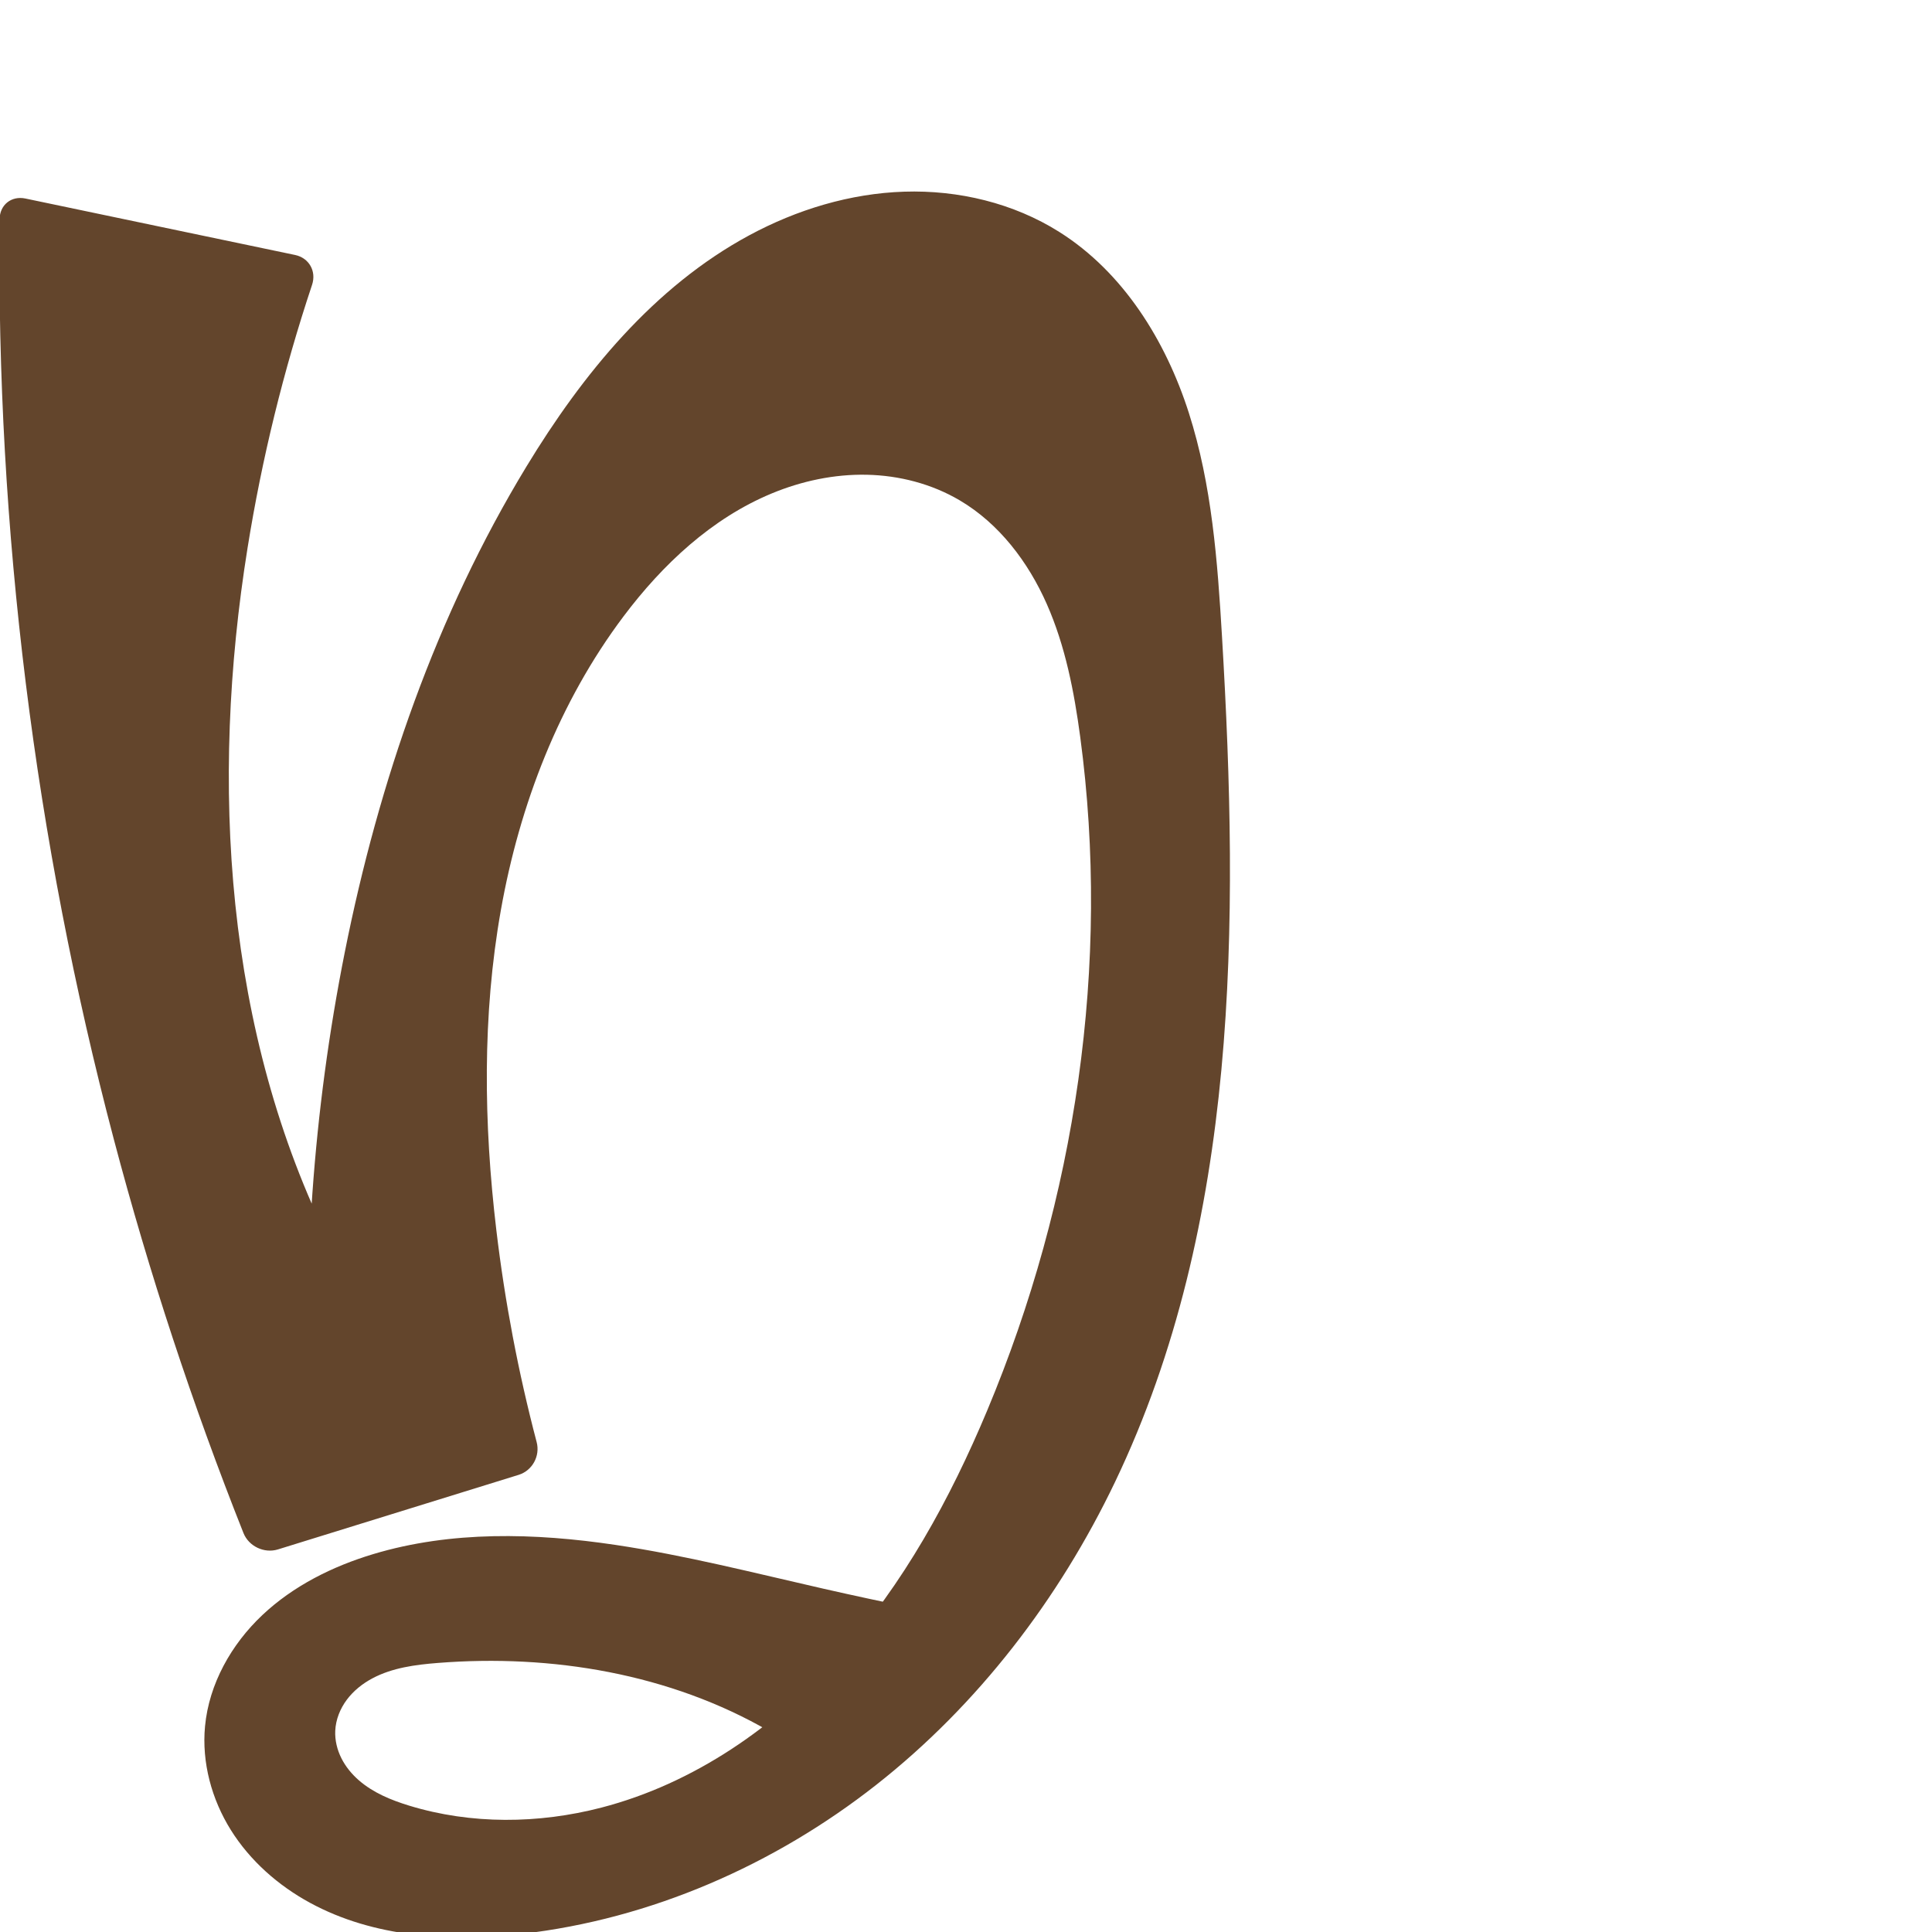
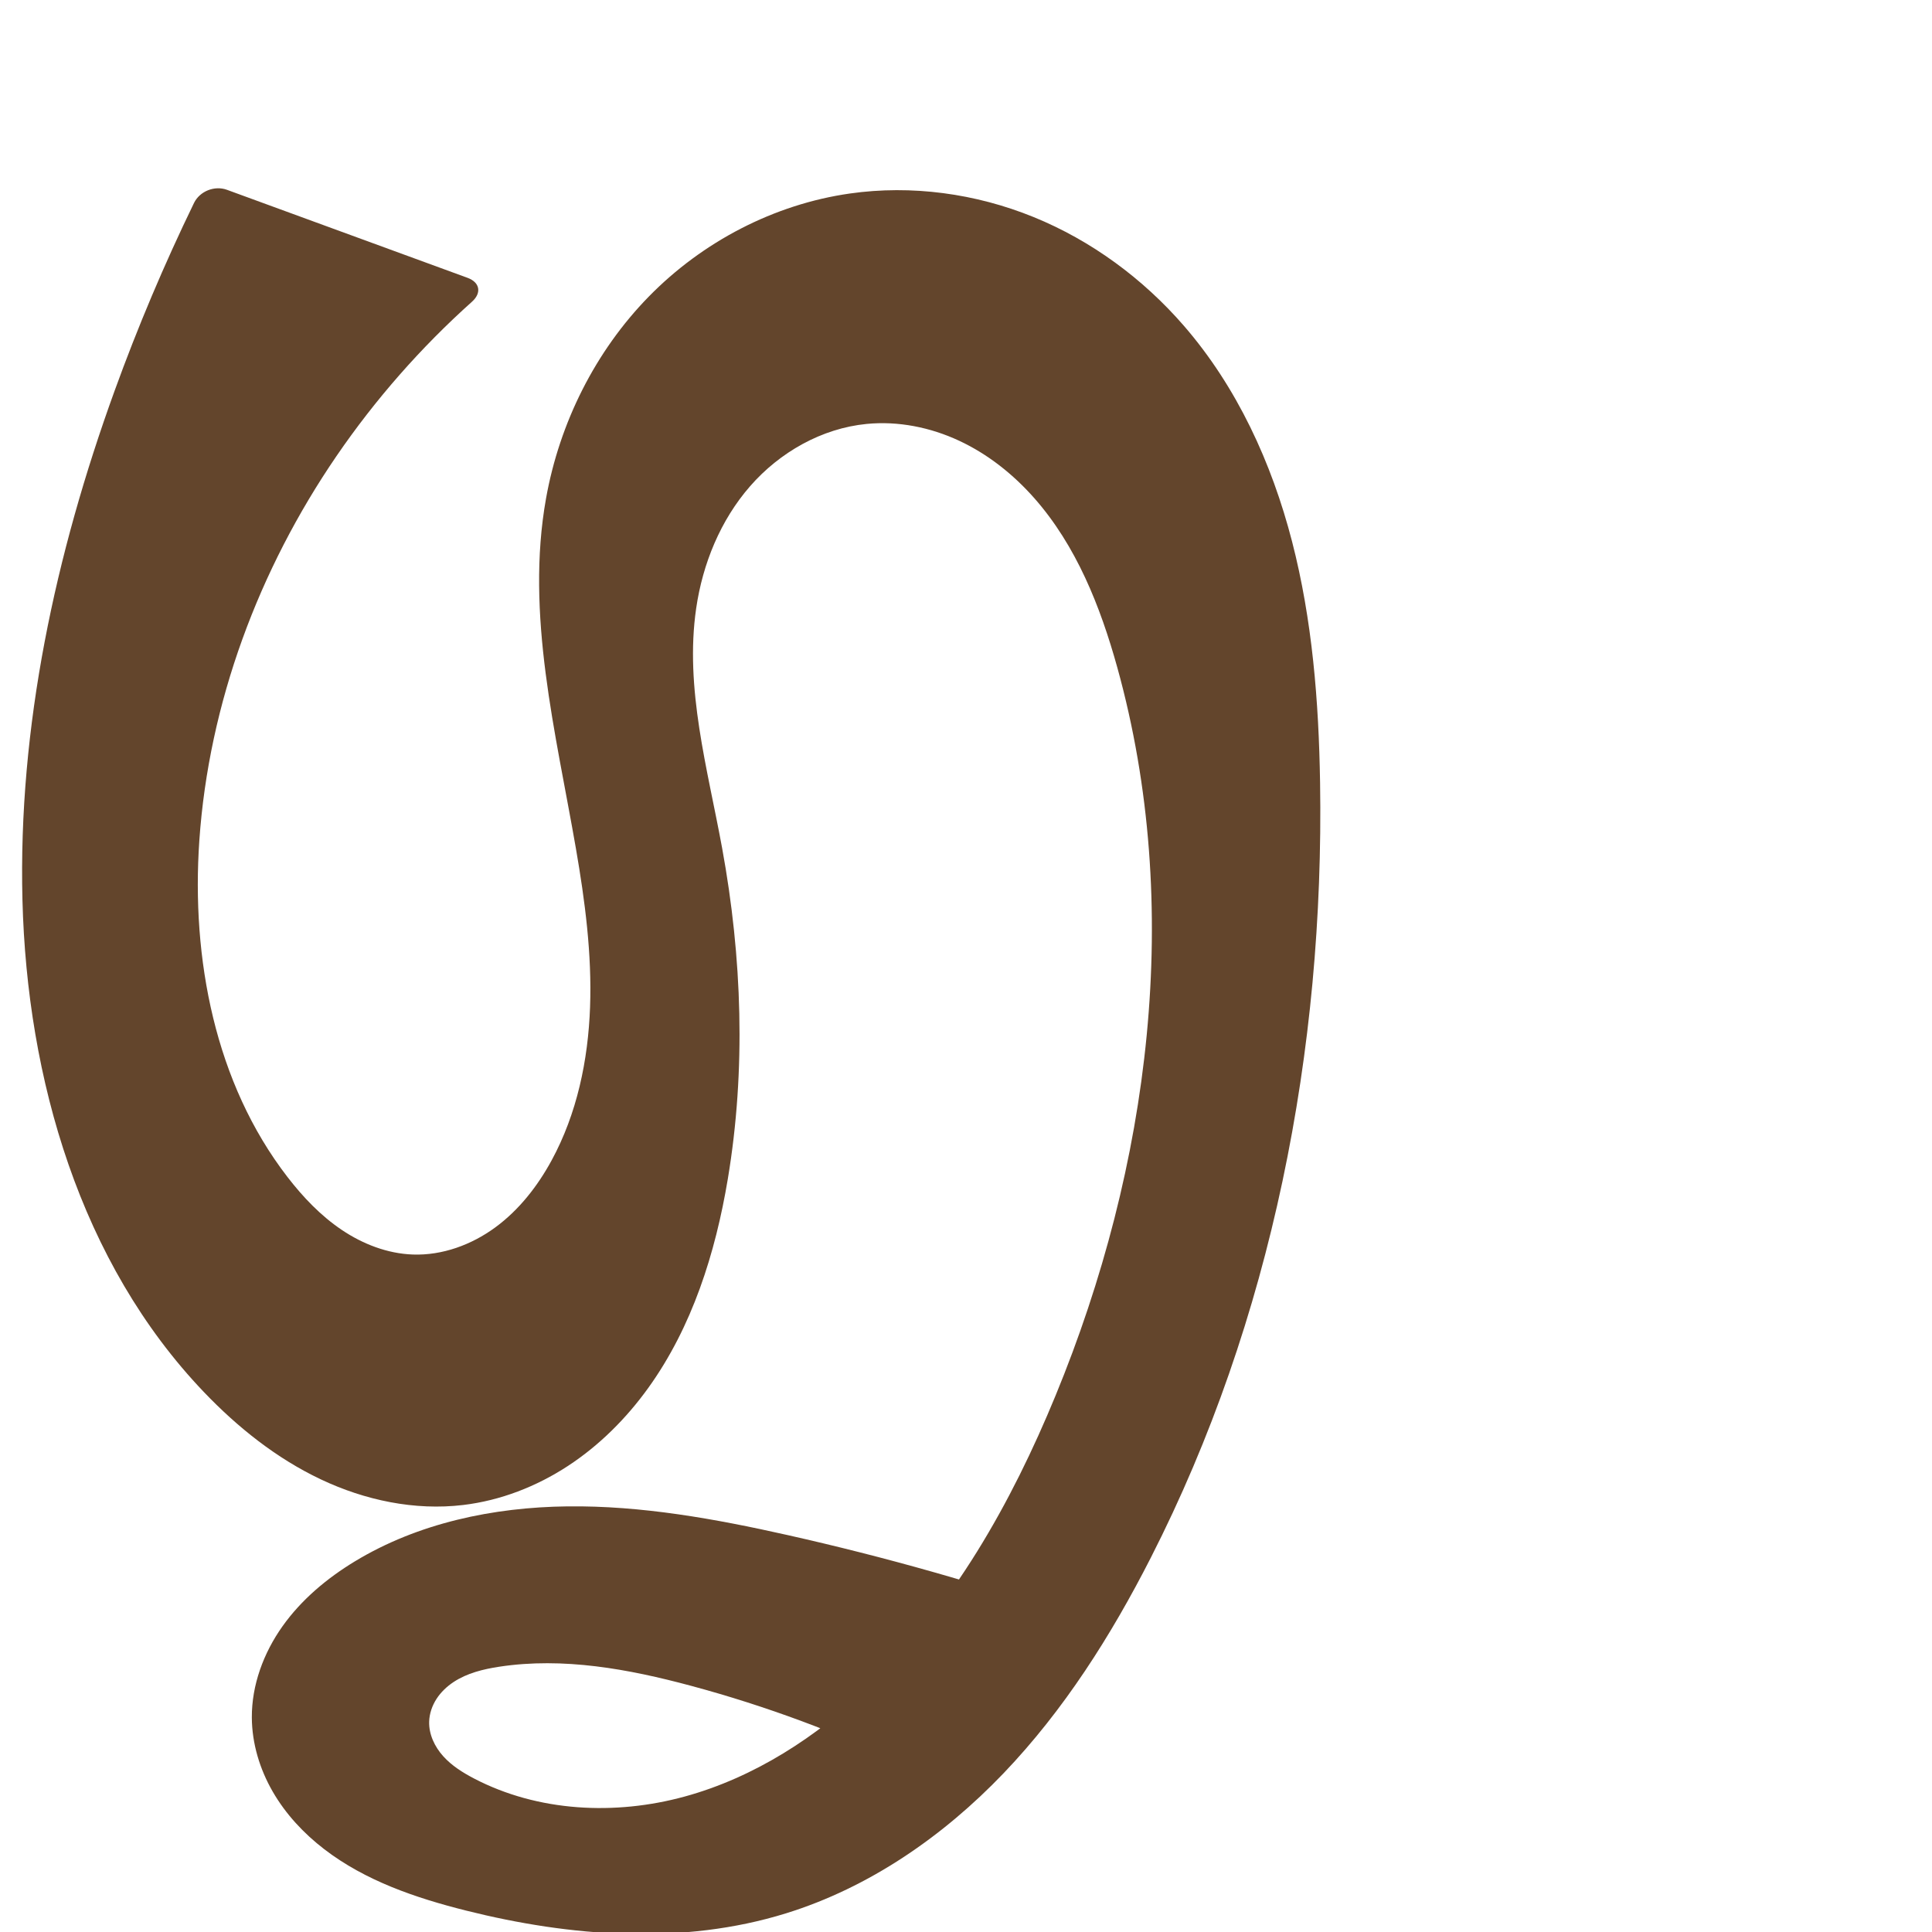
<svg xmlns="http://www.w3.org/2000/svg" xml:space="preserve" width="1000" height="1000" version="1.1" style="clip-rule:evenodd;fill-rule:evenodd;image-rendering:optimizeQuality;shape-rendering:geometricPrecision;text-rendering:geometricPrecision" viewBox="0 0 1000 1000" id="svg10">
  <defs id="defs4">
    <style type="text/css" id="style2">
   
    .fil0 {fill:#EF7F1A;fill-rule:nonzero}
   
  </style>
  </defs>
-   <path style="clip-rule:evenodd;display:inline;fill:#63452c;fill-rule:nonzero;stroke:none;stroke-width:2.095px;stroke-linecap:butt;stroke-linejoin:miter;stroke-opacity:1;image-rendering:optimizeQuality;shape-rendering:geometricPrecision;text-rendering:geometricPrecision" d="m 256.9,636.671 c -6.542,-55.029 -7.341,-111.069 2.355,-165.63 9.696,-54.562 30.186,-107.707 63.481,-152.005 20.205,-26.883 45.662,-50.763 76.729,-63.639 15.533,-6.438 32.332,-10.018 49.143,-9.668 16.811,0.349 33.622,4.696 48.109,13.232 20.467,12.059 35.5,31.958 45.1,53.687 9.6,21.729 14.161,45.335 17.318,68.88 15.778,117.653 -2.346,239.159 -48.209,348.647 -19.127,45.662 -43.269,89.732 -76.287,126.619 -33.018,36.887 -75.442,66.38 -123.36,78.818 -32.511,8.439 -67.37,8.805 -99.491,-1.015 -9.359,-2.861 -18.647,-6.679 -26.029,-13.104 -3.691,-3.213 -6.863,-7.061 -9.058,-11.435 -2.195,-4.373 -3.394,-9.281 -3.179,-14.17 0.256,-5.811 2.51,-11.453 5.992,-16.112 3.482,-4.659 8.151,-8.363 13.287,-11.092 10.272,-5.459 22.127,-7.021 33.724,-7.939 59.138,-4.685 120.342,5.582 171.67,35.326 12.537,7.265 24.43,15.643 35.493,25.001 l 86.649,-79.712 c -31.532,-5.603 -62.931,-11.959 -94.16,-19.061 -35.759,-8.132 -71.353,-17.252 -107.623,-22.661 -41.68,-6.216 -84.942,-7.375 -125.302,4.744 -21.13,6.344 -41.431,16.454 -57.478,31.594 -16.047,15.14 -27.589,35.606 -29.655,57.571 -1.758,18.687 3.42,37.76 13.373,53.674 9.953,15.914 24.512,28.723 41.003,37.686 32.983,17.927 72.383,20.327 109.678,16.047 66.709,-7.656 130.55,-35.604 183.339,-77.101 52.789,-41.497 94.644,-96.237 123.636,-156.802 64.166,-134.046 64.158,-289.061 55.368,-437.414 -2.318,-39.115 -5.239,-78.643 -17.185,-115.961 -11.946,-37.318 -33.901,-72.734 -67.05,-93.628 -23.722,-14.952 -52.2,-21.738 -80.227,-20.84 -28.027,0.897 -55.576,9.277 -80.255,22.59 -49.358,26.628 -86.238,71.789 -115.341,119.729 -46.646,76.838 -76.423,163.137 -93.989,251.292 -16.415,82.377 -22.393,166.828 -17.748,250.696 L 222.747,724.967 C 202.862,700.069 185.617,673.065 171.391,644.554 116.402,534.345 108.613,405.214 128.134,283.606 c 7.415,-46.193 18.595,-91.781 33.387,-136.165 2.347,-7.042 -1.541,-13.95 -8.806,-15.471 L 13.155,102.754 C 5.89,101.233 -0.117,106.017 -0.199,113.439 -1.967,273.889 17.971,434.568 58.922,589.715 c 18.26,69.182 40.677,137.267 67.088,203.765 2.74,6.899 10.756,10.692 17.847,8.496 l 124.609,-38.599 c 7.091,-2.196 11.198,-9.767 9.307,-16.945 -9.492,-36.044 -16.473,-72.749 -20.873,-109.761 z" id="path1087-1-75" />
+   <path style="clip-rule:evenodd;fill:#63452c;fill-rule:nonzero;stroke:none;stroke-width:6.774px;stroke-linecap:butt;stroke-linejoin:miter;stroke-opacity:1;image-rendering:optimizeQuality;shape-rendering:geometricPrecision;text-rendering:geometricPrecision" d="M 242.016,143.806 117.48,98.246 c -6.411,-2.345 -14.093,0.698 -17.075,6.838 -15.394,31.694 -29.131,64.192 -41.135,97.319 -30.582,84.398 -49.935,173.722 -47.649,263.461 2.357,92.538 29.959,187.725 93.911,254.65 17.485,18.298 37.615,34.352 60.488,45.188 22.872,10.836 48.616,16.281 73.746,13.278 19.31,-2.308 37.911,-9.555 54.186,-20.201 16.275,-10.646 30.254,-24.637 41.613,-40.423 22.717,-31.572 34.734,-69.728 41.145,-108.091 9.455,-56.579 7.398,-114.777 -2.924,-171.204 -7.534,-41.181 -19.486,-82.787 -13.444,-124.213 3.369,-23.102 12.56,-45.605 27.912,-63.193 15.353,-17.588 37.077,-29.953 60.311,-32.229 16.34,-1.6 33.008,1.759 47.887,8.699 14.879,6.94 28.002,17.377 38.87,29.684 21.736,24.613 34.211,56.041 42.99,87.682 34.333,123.751 16.911,258.165 -31.981,376.92 -22.906,55.638 -53.163,109.306 -96.67,150.869 -26.992,25.785 -59.288,46.754 -95.291,56.614 -36.003,9.86 -75.892,7.927 -108.989,-9.336 -5.856,-3.054 -11.557,-6.63 -15.975,-11.539 -4.418,-4.91 -7.468,-11.314 -7.27,-17.916 0.125,-4.178 1.546,-8.273 3.819,-11.781 2.273,-3.508 5.376,-6.44 8.866,-8.74 6.98,-4.599 15.33,-6.634 23.594,-7.893 33.116,-5.043 66.92,1.18 99.268,9.883 38.815,10.443 76.66,24.493 112.887,41.909 L 556.624,836.745 c -48.866,-16.803 -98.661,-30.904 -149.082,-42.217 -37.418,-8.395 -75.471,-15.282 -113.817,-14.833 -38.346,0.449 -77.264,8.592 -110.058,28.471 -14.441,8.754 -27.672,19.826 -37.449,33.595 -9.778,13.769 -15.962,30.365 -15.869,47.253 0.074,13.422 4.1,26.698 10.807,38.324 6.707,11.626 16.036,21.637 26.681,29.813 21.29,16.352 47.343,25.231 73.383,31.759 54.196,13.588 112.145,17.977 165.521,1.457 43.155,-13.356 81.508,-39.921 112.734,-72.567 31.226,-32.645 55.654,-71.26 76.168,-111.509 62.79,-123.196 89.837,-263.01 87.627,-401.267 -0.671,-41.969 -4.007,-84.144 -14.512,-124.782 -10.505,-40.638 -28.45,-79.846 -55.939,-111.567 -21.171,-24.43 -47.901,-44.149 -77.843,-56.335 -29.942,-12.186 -63.077,-16.735 -95.081,-12.18 -39.269,5.588 -76.275,24.95 -104.026,53.291 -27.75,28.341 -46.233,65.408 -53.228,104.452 -10.763,60.071 5.055,121.226 15.464,181.359 4.692,27.105 8.303,54.558 7.308,82.048 -0.995,27.49 -6.767,55.164 -19.915,79.327 -7.281,13.382 -16.894,25.687 -29.183,34.692 -12.289,9.004 -27.389,14.547 -42.614,14.011 -13.14,-0.463 -25.882,-5.401 -36.792,-12.738 -10.911,-7.337 -20.096,-16.998 -28.128,-27.407 -37.493,-48.591 -49.832,-112.981 -45.601,-174.209 4.912,-71.092 30.766,-140.181 71.022,-198.982 20.054,-29.292 43.648,-56.158 70.097,-79.837 5.086,-4.553 4.126,-10.016 -2.285,-12.361 z" id="path871" />
</svg>
